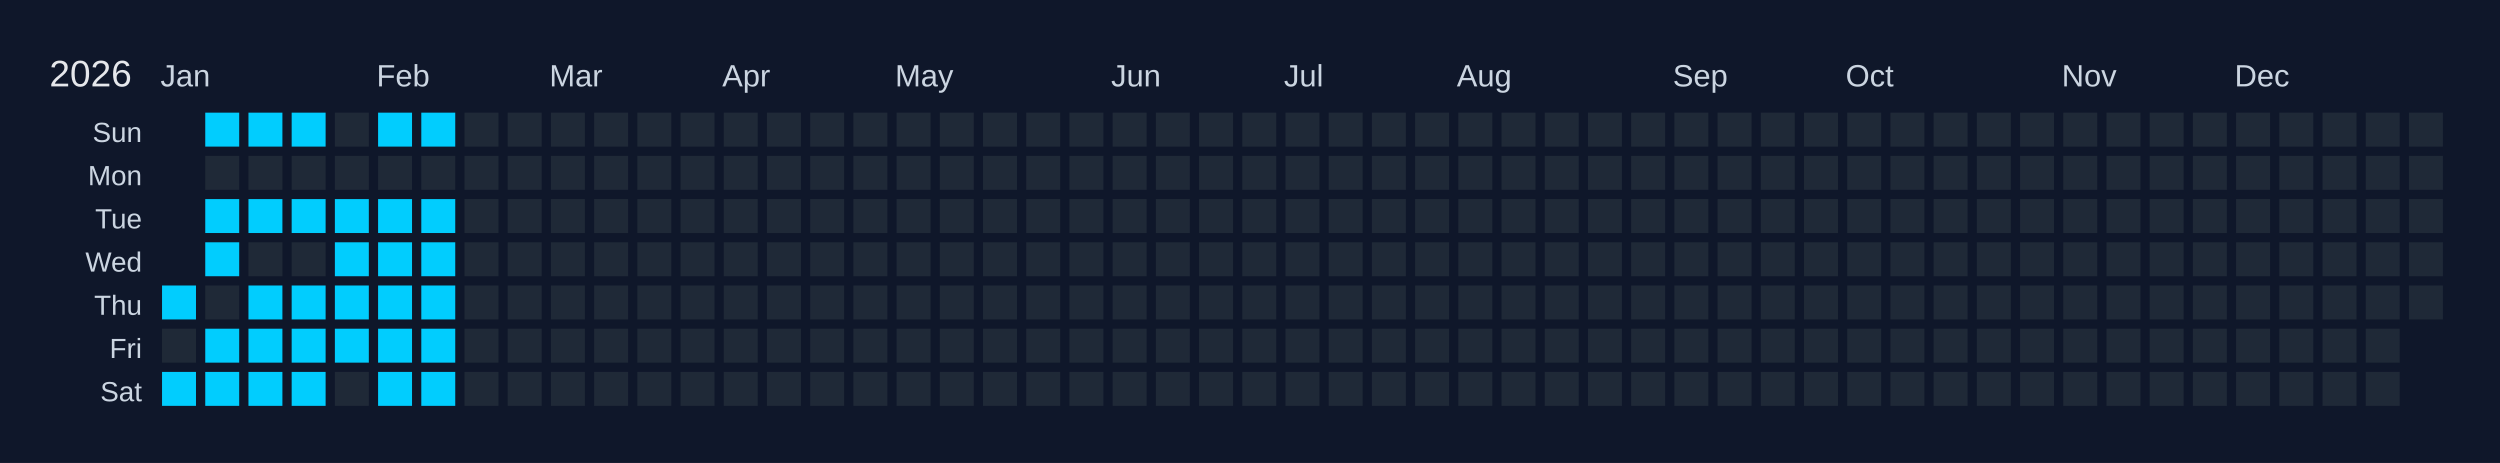
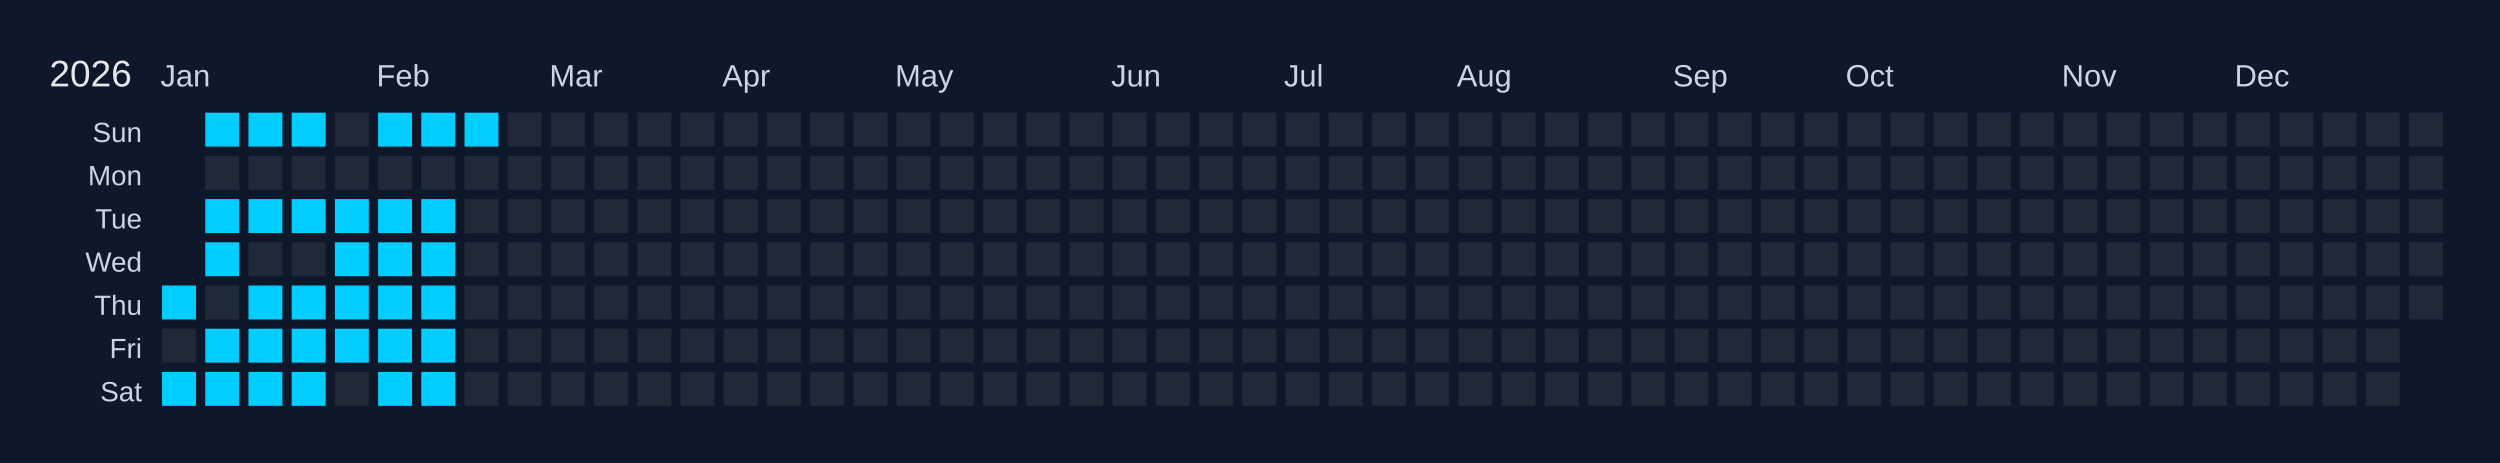
<svg xmlns="http://www.w3.org/2000/svg" width="810" height="150" viewBox="0 0 810 150">
  <rect width="810" height="150" fill="#0f172a" />
  <text x="16" y="28" font-size="12" fill="#e5e7eb" font-family="Arial, sans-serif">2026</text>
  <text x="52" y="28" font-size="10" fill="#cbd5e1" font-family="Arial, sans-serif">Jan</text>
  <text x="122" y="28" font-size="10" fill="#cbd5e1" font-family="Arial, sans-serif">Feb</text>
  <text x="178" y="28" font-size="10" fill="#cbd5e1" font-family="Arial, sans-serif">Mar</text>
  <text x="234" y="28" font-size="10" fill="#cbd5e1" font-family="Arial, sans-serif">Apr</text>
  <text x="290" y="28" font-size="10" fill="#cbd5e1" font-family="Arial, sans-serif">May</text>
  <text x="360" y="28" font-size="10" fill="#cbd5e1" font-family="Arial, sans-serif">Jun</text>
  <text x="416" y="28" font-size="10" fill="#cbd5e1" font-family="Arial, sans-serif">Jul</text>
  <text x="472" y="28" font-size="10" fill="#cbd5e1" font-family="Arial, sans-serif">Aug</text>
  <text x="542" y="28" font-size="10" fill="#cbd5e1" font-family="Arial, sans-serif">Sep</text>
  <text x="598" y="28" font-size="10" fill="#cbd5e1" font-family="Arial, sans-serif">Oct</text>
  <text x="668" y="28" font-size="10" fill="#cbd5e1" font-family="Arial, sans-serif">Nov</text>
  <text x="724" y="28" font-size="10" fill="#cbd5e1" font-family="Arial, sans-serif">Dec</text>
  <text x="46" y="46" font-size="9" fill="#cbd5e1" font-family="Arial, sans-serif" text-anchor="end">Sun</text>
  <text x="46" y="60" font-size="9" fill="#cbd5e1" font-family="Arial, sans-serif" text-anchor="end">Mon</text>
  <text x="46" y="74" font-size="9" fill="#cbd5e1" font-family="Arial, sans-serif" text-anchor="end">Tue</text>
  <text x="46" y="88" font-size="9" fill="#cbd5e1" font-family="Arial, sans-serif" text-anchor="end">Wed</text>
  <text x="46" y="102" font-size="9" fill="#cbd5e1" font-family="Arial, sans-serif" text-anchor="end">Thu</text>
  <text x="46" y="116" font-size="9" fill="#cbd5e1" font-family="Arial, sans-serif" text-anchor="end">Fri</text>
  <text x="46" y="130" font-size="9" fill="#cbd5e1" font-family="Arial, sans-serif" text-anchor="end">Sat</text>
  <g transform="translate(52,36)">
    <rect x="0" y="0" width="12" height="12" fill="#0f172a" stroke="#0f172a" stroke-width="1" />
    <rect x="0" y="14" width="12" height="12" fill="#0f172a" stroke="#0f172a" stroke-width="1" />
    <rect x="0" y="28" width="12" height="12" fill="#0f172a" stroke="#0f172a" stroke-width="1" />
    <rect x="0" y="42" width="12" height="12" fill="#0f172a" stroke="#0f172a" stroke-width="1" />
    <rect x="0" y="56" width="12" height="12" fill="#01cdfe" stroke="#0f172a" stroke-width="1" data-date="2026-01-01" />
    <rect x="0" y="70" width="12" height="12" fill="#1f2937" stroke="#0f172a" stroke-width="1" data-date="2026-01-02" />
    <rect x="0" y="84" width="12" height="12" fill="#01cdfe" stroke="#0f172a" stroke-width="1" data-date="2026-01-03" />
    <rect x="14" y="0" width="12" height="12" fill="#01cdfe" stroke="#0f172a" stroke-width="1" data-date="2026-01-04" />
    <rect x="14" y="14" width="12" height="12" fill="#1f2937" stroke="#0f172a" stroke-width="1" data-date="2026-01-05" />
    <rect x="14" y="28" width="12" height="12" fill="#01cdfe" stroke="#0f172a" stroke-width="1" data-date="2026-01-06" />
    <rect x="14" y="42" width="12" height="12" fill="#01cdfe" stroke="#0f172a" stroke-width="1" data-date="2026-01-07" />
    <rect x="14" y="56" width="12" height="12" fill="#1f2937" stroke="#0f172a" stroke-width="1" data-date="2026-01-08" />
    <rect x="14" y="70" width="12" height="12" fill="#01cdfe" stroke="#0f172a" stroke-width="1" data-date="2026-01-09" />
    <rect x="14" y="84" width="12" height="12" fill="#01cdfe" stroke="#0f172a" stroke-width="1" data-date="2026-01-10" />
    <rect x="28" y="0" width="12" height="12" fill="#01cdfe" stroke="#0f172a" stroke-width="1" data-date="2026-01-11" />
    <rect x="28" y="14" width="12" height="12" fill="#1f2937" stroke="#0f172a" stroke-width="1" data-date="2026-01-12" />
    <rect x="28" y="28" width="12" height="12" fill="#01cdfe" stroke="#0f172a" stroke-width="1" data-date="2026-01-13" />
    <rect x="28" y="42" width="12" height="12" fill="#1f2937" stroke="#0f172a" stroke-width="1" data-date="2026-01-14" />
    <rect x="28" y="56" width="12" height="12" fill="#01cdfe" stroke="#0f172a" stroke-width="1" data-date="2026-01-15" />
    <rect x="28" y="70" width="12" height="12" fill="#01cdfe" stroke="#0f172a" stroke-width="1" data-date="2026-01-16" />
    <rect x="28" y="84" width="12" height="12" fill="#01cdfe" stroke="#0f172a" stroke-width="1" data-date="2026-01-17" />
    <rect x="42" y="0" width="12" height="12" fill="#01cdfe" stroke="#0f172a" stroke-width="1" data-date="2026-01-18" />
    <rect x="42" y="14" width="12" height="12" fill="#1f2937" stroke="#0f172a" stroke-width="1" data-date="2026-01-19" />
    <rect x="42" y="28" width="12" height="12" fill="#01cdfe" stroke="#0f172a" stroke-width="1" data-date="2026-01-20" />
    <rect x="42" y="42" width="12" height="12" fill="#1f2937" stroke="#0f172a" stroke-width="1" data-date="2026-01-21" />
    <rect x="42" y="56" width="12" height="12" fill="#01cdfe" stroke="#0f172a" stroke-width="1" data-date="2026-01-22" />
    <rect x="42" y="70" width="12" height="12" fill="#01cdfe" stroke="#0f172a" stroke-width="1" data-date="2026-01-23" />
    <rect x="42" y="84" width="12" height="12" fill="#01cdfe" stroke="#0f172a" stroke-width="1" data-date="2026-01-24" />
    <rect x="56" y="0" width="12" height="12" fill="#1f2937" stroke="#0f172a" stroke-width="1" data-date="2026-01-25" />
    <rect x="56" y="14" width="12" height="12" fill="#1f2937" stroke="#0f172a" stroke-width="1" data-date="2026-01-26" />
    <rect x="56" y="28" width="12" height="12" fill="#01cdfe" stroke="#0f172a" stroke-width="1" data-date="2026-01-27" />
    <rect x="56" y="42" width="12" height="12" fill="#01cdfe" stroke="#0f172a" stroke-width="1" data-date="2026-01-28" />
    <rect x="56" y="56" width="12" height="12" fill="#01cdfe" stroke="#0f172a" stroke-width="1" data-date="2026-01-29" />
    <rect x="56" y="70" width="12" height="12" fill="#01cdfe" stroke="#0f172a" stroke-width="1" data-date="2026-01-30" />
    <rect x="56" y="84" width="12" height="12" fill="#1f2937" stroke="#0f172a" stroke-width="1" data-date="2026-01-31" />
    <rect x="70" y="0" width="12" height="12" fill="#01cdfe" stroke="#0f172a" stroke-width="1" data-date="2026-02-01" />
    <rect x="70" y="14" width="12" height="12" fill="#1f2937" stroke="#0f172a" stroke-width="1" data-date="2026-02-02" />
    <rect x="70" y="28" width="12" height="12" fill="#01cdfe" stroke="#0f172a" stroke-width="1" data-date="2026-02-03" />
    <rect x="70" y="42" width="12" height="12" fill="#01cdfe" stroke="#0f172a" stroke-width="1" data-date="2026-02-04" />
    <rect x="70" y="56" width="12" height="12" fill="#01cdfe" stroke="#0f172a" stroke-width="1" data-date="2026-02-05" />
    <rect x="70" y="70" width="12" height="12" fill="#01cdfe" stroke="#0f172a" stroke-width="1" data-date="2026-02-06" />
    <rect x="70" y="84" width="12" height="12" fill="#01cdfe" stroke="#0f172a" stroke-width="1" data-date="2026-02-07" />
    <rect x="84" y="0" width="12" height="12" fill="#01cdfe" stroke="#0f172a" stroke-width="1" data-date="2026-02-08" />
    <rect x="84" y="14" width="12" height="12" fill="#1f2937" stroke="#0f172a" stroke-width="1" data-date="2026-02-09" />
    <rect x="84" y="28" width="12" height="12" fill="#01cdfe" stroke="#0f172a" stroke-width="1" data-date="2026-02-10" />
    <rect x="84" y="42" width="12" height="12" fill="#01cdfe" stroke="#0f172a" stroke-width="1" data-date="2026-02-11" />
    <rect x="84" y="56" width="12" height="12" fill="#01cdfe" stroke="#0f172a" stroke-width="1" data-date="2026-02-12" />
    <rect x="84" y="70" width="12" height="12" fill="#01cdfe" stroke="#0f172a" stroke-width="1" data-date="2026-02-13" />
    <rect x="84" y="84" width="12" height="12" fill="#01cdfe" stroke="#0f172a" stroke-width="1" data-date="2026-02-14" />
-     <rect x="98" y="0" width="12" height="12" fill="#1f2937" stroke="#0f172a" stroke-width="1" data-date="2026-02-15" />
+     <rect x="98" y="0" width="12" height="12" fill="#01cdfe" stroke="#0f172a" stroke-width="1" data-date="2026-02-15" />
    <rect x="98" y="14" width="12" height="12" fill="#1f2937" stroke="#0f172a" stroke-width="1" data-date="2026-02-16" />
    <rect x="98" y="28" width="12" height="12" fill="#1f2937" stroke="#0f172a" stroke-width="1" data-date="2026-02-17" />
    <rect x="98" y="42" width="12" height="12" fill="#1f2937" stroke="#0f172a" stroke-width="1" data-date="2026-02-18" />
    <rect x="98" y="56" width="12" height="12" fill="#1f2937" stroke="#0f172a" stroke-width="1" data-date="2026-02-19" />
    <rect x="98" y="70" width="12" height="12" fill="#1f2937" stroke="#0f172a" stroke-width="1" data-date="2026-02-20" />
    <rect x="98" y="84" width="12" height="12" fill="#1f2937" stroke="#0f172a" stroke-width="1" data-date="2026-02-21" />
    <rect x="112" y="0" width="12" height="12" fill="#1f2937" stroke="#0f172a" stroke-width="1" data-date="2026-02-22" />
    <rect x="112" y="14" width="12" height="12" fill="#1f2937" stroke="#0f172a" stroke-width="1" data-date="2026-02-23" />
    <rect x="112" y="28" width="12" height="12" fill="#1f2937" stroke="#0f172a" stroke-width="1" data-date="2026-02-24" />
    <rect x="112" y="42" width="12" height="12" fill="#1f2937" stroke="#0f172a" stroke-width="1" data-date="2026-02-25" />
    <rect x="112" y="56" width="12" height="12" fill="#1f2937" stroke="#0f172a" stroke-width="1" data-date="2026-02-26" />
    <rect x="112" y="70" width="12" height="12" fill="#1f2937" stroke="#0f172a" stroke-width="1" data-date="2026-02-27" />
    <rect x="112" y="84" width="12" height="12" fill="#1f2937" stroke="#0f172a" stroke-width="1" data-date="2026-02-28" />
    <rect x="126" y="0" width="12" height="12" fill="#1f2937" stroke="#0f172a" stroke-width="1" data-date="2026-03-01" />
    <rect x="126" y="14" width="12" height="12" fill="#1f2937" stroke="#0f172a" stroke-width="1" data-date="2026-03-02" />
    <rect x="126" y="28" width="12" height="12" fill="#1f2937" stroke="#0f172a" stroke-width="1" data-date="2026-03-03" />
    <rect x="126" y="42" width="12" height="12" fill="#1f2937" stroke="#0f172a" stroke-width="1" data-date="2026-03-04" />
    <rect x="126" y="56" width="12" height="12" fill="#1f2937" stroke="#0f172a" stroke-width="1" data-date="2026-03-05" />
    <rect x="126" y="70" width="12" height="12" fill="#1f2937" stroke="#0f172a" stroke-width="1" data-date="2026-03-06" />
    <rect x="126" y="84" width="12" height="12" fill="#1f2937" stroke="#0f172a" stroke-width="1" data-date="2026-03-07" />
    <rect x="140" y="0" width="12" height="12" fill="#1f2937" stroke="#0f172a" stroke-width="1" data-date="2026-03-08" />
    <rect x="140" y="14" width="12" height="12" fill="#1f2937" stroke="#0f172a" stroke-width="1" data-date="2026-03-09" />
    <rect x="140" y="28" width="12" height="12" fill="#1f2937" stroke="#0f172a" stroke-width="1" data-date="2026-03-10" />
    <rect x="140" y="42" width="12" height="12" fill="#1f2937" stroke="#0f172a" stroke-width="1" data-date="2026-03-11" />
    <rect x="140" y="56" width="12" height="12" fill="#1f2937" stroke="#0f172a" stroke-width="1" data-date="2026-03-12" />
    <rect x="140" y="70" width="12" height="12" fill="#1f2937" stroke="#0f172a" stroke-width="1" data-date="2026-03-13" />
    <rect x="140" y="84" width="12" height="12" fill="#1f2937" stroke="#0f172a" stroke-width="1" data-date="2026-03-14" />
    <rect x="154" y="0" width="12" height="12" fill="#1f2937" stroke="#0f172a" stroke-width="1" data-date="2026-03-15" />
    <rect x="154" y="14" width="12" height="12" fill="#1f2937" stroke="#0f172a" stroke-width="1" data-date="2026-03-16" />
    <rect x="154" y="28" width="12" height="12" fill="#1f2937" stroke="#0f172a" stroke-width="1" data-date="2026-03-17" />
    <rect x="154" y="42" width="12" height="12" fill="#1f2937" stroke="#0f172a" stroke-width="1" data-date="2026-03-18" />
    <rect x="154" y="56" width="12" height="12" fill="#1f2937" stroke="#0f172a" stroke-width="1" data-date="2026-03-19" />
    <rect x="154" y="70" width="12" height="12" fill="#1f2937" stroke="#0f172a" stroke-width="1" data-date="2026-03-20" />
    <rect x="154" y="84" width="12" height="12" fill="#1f2937" stroke="#0f172a" stroke-width="1" data-date="2026-03-21" />
    <rect x="168" y="0" width="12" height="12" fill="#1f2937" stroke="#0f172a" stroke-width="1" data-date="2026-03-22" />
    <rect x="168" y="14" width="12" height="12" fill="#1f2937" stroke="#0f172a" stroke-width="1" data-date="2026-03-23" />
    <rect x="168" y="28" width="12" height="12" fill="#1f2937" stroke="#0f172a" stroke-width="1" data-date="2026-03-24" />
    <rect x="168" y="42" width="12" height="12" fill="#1f2937" stroke="#0f172a" stroke-width="1" data-date="2026-03-25" />
    <rect x="168" y="56" width="12" height="12" fill="#1f2937" stroke="#0f172a" stroke-width="1" data-date="2026-03-26" />
    <rect x="168" y="70" width="12" height="12" fill="#1f2937" stroke="#0f172a" stroke-width="1" data-date="2026-03-27" />
    <rect x="168" y="84" width="12" height="12" fill="#1f2937" stroke="#0f172a" stroke-width="1" data-date="2026-03-28" />
    <rect x="182" y="0" width="12" height="12" fill="#1f2937" stroke="#0f172a" stroke-width="1" data-date="2026-03-29" />
    <rect x="182" y="14" width="12" height="12" fill="#1f2937" stroke="#0f172a" stroke-width="1" data-date="2026-03-30" />
    <rect x="182" y="28" width="12" height="12" fill="#1f2937" stroke="#0f172a" stroke-width="1" data-date="2026-03-31" />
    <rect x="182" y="42" width="12" height="12" fill="#1f2937" stroke="#0f172a" stroke-width="1" data-date="2026-04-01" />
    <rect x="182" y="56" width="12" height="12" fill="#1f2937" stroke="#0f172a" stroke-width="1" data-date="2026-04-02" />
    <rect x="182" y="70" width="12" height="12" fill="#1f2937" stroke="#0f172a" stroke-width="1" data-date="2026-04-03" />
    <rect x="182" y="84" width="12" height="12" fill="#1f2937" stroke="#0f172a" stroke-width="1" data-date="2026-04-04" />
    <rect x="196" y="0" width="12" height="12" fill="#1f2937" stroke="#0f172a" stroke-width="1" data-date="2026-04-05" />
    <rect x="196" y="14" width="12" height="12" fill="#1f2937" stroke="#0f172a" stroke-width="1" data-date="2026-04-06" />
    <rect x="196" y="28" width="12" height="12" fill="#1f2937" stroke="#0f172a" stroke-width="1" data-date="2026-04-07" />
    <rect x="196" y="42" width="12" height="12" fill="#1f2937" stroke="#0f172a" stroke-width="1" data-date="2026-04-08" />
    <rect x="196" y="56" width="12" height="12" fill="#1f2937" stroke="#0f172a" stroke-width="1" data-date="2026-04-09" />
    <rect x="196" y="70" width="12" height="12" fill="#1f2937" stroke="#0f172a" stroke-width="1" data-date="2026-04-10" />
    <rect x="196" y="84" width="12" height="12" fill="#1f2937" stroke="#0f172a" stroke-width="1" data-date="2026-04-11" />
    <rect x="210" y="0" width="12" height="12" fill="#1f2937" stroke="#0f172a" stroke-width="1" data-date="2026-04-12" />
    <rect x="210" y="14" width="12" height="12" fill="#1f2937" stroke="#0f172a" stroke-width="1" data-date="2026-04-13" />
    <rect x="210" y="28" width="12" height="12" fill="#1f2937" stroke="#0f172a" stroke-width="1" data-date="2026-04-14" />
    <rect x="210" y="42" width="12" height="12" fill="#1f2937" stroke="#0f172a" stroke-width="1" data-date="2026-04-15" />
    <rect x="210" y="56" width="12" height="12" fill="#1f2937" stroke="#0f172a" stroke-width="1" data-date="2026-04-16" />
    <rect x="210" y="70" width="12" height="12" fill="#1f2937" stroke="#0f172a" stroke-width="1" data-date="2026-04-17" />
    <rect x="210" y="84" width="12" height="12" fill="#1f2937" stroke="#0f172a" stroke-width="1" data-date="2026-04-18" />
    <rect x="224" y="0" width="12" height="12" fill="#1f2937" stroke="#0f172a" stroke-width="1" data-date="2026-04-19" />
    <rect x="224" y="14" width="12" height="12" fill="#1f2937" stroke="#0f172a" stroke-width="1" data-date="2026-04-20" />
    <rect x="224" y="28" width="12" height="12" fill="#1f2937" stroke="#0f172a" stroke-width="1" data-date="2026-04-21" />
    <rect x="224" y="42" width="12" height="12" fill="#1f2937" stroke="#0f172a" stroke-width="1" data-date="2026-04-22" />
    <rect x="224" y="56" width="12" height="12" fill="#1f2937" stroke="#0f172a" stroke-width="1" data-date="2026-04-23" />
    <rect x="224" y="70" width="12" height="12" fill="#1f2937" stroke="#0f172a" stroke-width="1" data-date="2026-04-24" />
    <rect x="224" y="84" width="12" height="12" fill="#1f2937" stroke="#0f172a" stroke-width="1" data-date="2026-04-25" />
    <rect x="238" y="0" width="12" height="12" fill="#1f2937" stroke="#0f172a" stroke-width="1" data-date="2026-04-26" />
    <rect x="238" y="14" width="12" height="12" fill="#1f2937" stroke="#0f172a" stroke-width="1" data-date="2026-04-27" />
    <rect x="238" y="28" width="12" height="12" fill="#1f2937" stroke="#0f172a" stroke-width="1" data-date="2026-04-28" />
    <rect x="238" y="42" width="12" height="12" fill="#1f2937" stroke="#0f172a" stroke-width="1" data-date="2026-04-29" />
    <rect x="238" y="56" width="12" height="12" fill="#1f2937" stroke="#0f172a" stroke-width="1" data-date="2026-04-30" />
    <rect x="238" y="70" width="12" height="12" fill="#1f2937" stroke="#0f172a" stroke-width="1" data-date="2026-05-01" />
    <rect x="238" y="84" width="12" height="12" fill="#1f2937" stroke="#0f172a" stroke-width="1" data-date="2026-05-02" />
    <rect x="252" y="0" width="12" height="12" fill="#1f2937" stroke="#0f172a" stroke-width="1" data-date="2026-05-03" />
    <rect x="252" y="14" width="12" height="12" fill="#1f2937" stroke="#0f172a" stroke-width="1" data-date="2026-05-04" />
    <rect x="252" y="28" width="12" height="12" fill="#1f2937" stroke="#0f172a" stroke-width="1" data-date="2026-05-05" />
    <rect x="252" y="42" width="12" height="12" fill="#1f2937" stroke="#0f172a" stroke-width="1" data-date="2026-05-06" />
    <rect x="252" y="56" width="12" height="12" fill="#1f2937" stroke="#0f172a" stroke-width="1" data-date="2026-05-07" />
    <rect x="252" y="70" width="12" height="12" fill="#1f2937" stroke="#0f172a" stroke-width="1" data-date="2026-05-08" />
    <rect x="252" y="84" width="12" height="12" fill="#1f2937" stroke="#0f172a" stroke-width="1" data-date="2026-05-09" />
    <rect x="266" y="0" width="12" height="12" fill="#1f2937" stroke="#0f172a" stroke-width="1" data-date="2026-05-10" />
    <rect x="266" y="14" width="12" height="12" fill="#1f2937" stroke="#0f172a" stroke-width="1" data-date="2026-05-11" />
    <rect x="266" y="28" width="12" height="12" fill="#1f2937" stroke="#0f172a" stroke-width="1" data-date="2026-05-12" />
    <rect x="266" y="42" width="12" height="12" fill="#1f2937" stroke="#0f172a" stroke-width="1" data-date="2026-05-13" />
    <rect x="266" y="56" width="12" height="12" fill="#1f2937" stroke="#0f172a" stroke-width="1" data-date="2026-05-14" />
    <rect x="266" y="70" width="12" height="12" fill="#1f2937" stroke="#0f172a" stroke-width="1" data-date="2026-05-15" />
    <rect x="266" y="84" width="12" height="12" fill="#1f2937" stroke="#0f172a" stroke-width="1" data-date="2026-05-16" />
    <rect x="280" y="0" width="12" height="12" fill="#1f2937" stroke="#0f172a" stroke-width="1" data-date="2026-05-17" />
    <rect x="280" y="14" width="12" height="12" fill="#1f2937" stroke="#0f172a" stroke-width="1" data-date="2026-05-18" />
    <rect x="280" y="28" width="12" height="12" fill="#1f2937" stroke="#0f172a" stroke-width="1" data-date="2026-05-19" />
    <rect x="280" y="42" width="12" height="12" fill="#1f2937" stroke="#0f172a" stroke-width="1" data-date="2026-05-20" />
    <rect x="280" y="56" width="12" height="12" fill="#1f2937" stroke="#0f172a" stroke-width="1" data-date="2026-05-21" />
    <rect x="280" y="70" width="12" height="12" fill="#1f2937" stroke="#0f172a" stroke-width="1" data-date="2026-05-22" />
    <rect x="280" y="84" width="12" height="12" fill="#1f2937" stroke="#0f172a" stroke-width="1" data-date="2026-05-23" />
    <rect x="294" y="0" width="12" height="12" fill="#1f2937" stroke="#0f172a" stroke-width="1" data-date="2026-05-24" />
    <rect x="294" y="14" width="12" height="12" fill="#1f2937" stroke="#0f172a" stroke-width="1" data-date="2026-05-25" />
    <rect x="294" y="28" width="12" height="12" fill="#1f2937" stroke="#0f172a" stroke-width="1" data-date="2026-05-26" />
    <rect x="294" y="42" width="12" height="12" fill="#1f2937" stroke="#0f172a" stroke-width="1" data-date="2026-05-27" />
    <rect x="294" y="56" width="12" height="12" fill="#1f2937" stroke="#0f172a" stroke-width="1" data-date="2026-05-28" />
    <rect x="294" y="70" width="12" height="12" fill="#1f2937" stroke="#0f172a" stroke-width="1" data-date="2026-05-29" />
    <rect x="294" y="84" width="12" height="12" fill="#1f2937" stroke="#0f172a" stroke-width="1" data-date="2026-05-30" />
    <rect x="308" y="0" width="12" height="12" fill="#1f2937" stroke="#0f172a" stroke-width="1" data-date="2026-05-31" />
    <rect x="308" y="14" width="12" height="12" fill="#1f2937" stroke="#0f172a" stroke-width="1" data-date="2026-06-01" />
    <rect x="308" y="28" width="12" height="12" fill="#1f2937" stroke="#0f172a" stroke-width="1" data-date="2026-06-02" />
    <rect x="308" y="42" width="12" height="12" fill="#1f2937" stroke="#0f172a" stroke-width="1" data-date="2026-06-03" />
    <rect x="308" y="56" width="12" height="12" fill="#1f2937" stroke="#0f172a" stroke-width="1" data-date="2026-06-04" />
    <rect x="308" y="70" width="12" height="12" fill="#1f2937" stroke="#0f172a" stroke-width="1" data-date="2026-06-05" />
    <rect x="308" y="84" width="12" height="12" fill="#1f2937" stroke="#0f172a" stroke-width="1" data-date="2026-06-06" />
    <rect x="322" y="0" width="12" height="12" fill="#1f2937" stroke="#0f172a" stroke-width="1" data-date="2026-06-07" />
    <rect x="322" y="14" width="12" height="12" fill="#1f2937" stroke="#0f172a" stroke-width="1" data-date="2026-06-08" />
    <rect x="322" y="28" width="12" height="12" fill="#1f2937" stroke="#0f172a" stroke-width="1" data-date="2026-06-09" />
    <rect x="322" y="42" width="12" height="12" fill="#1f2937" stroke="#0f172a" stroke-width="1" data-date="2026-06-10" />
    <rect x="322" y="56" width="12" height="12" fill="#1f2937" stroke="#0f172a" stroke-width="1" data-date="2026-06-11" />
    <rect x="322" y="70" width="12" height="12" fill="#1f2937" stroke="#0f172a" stroke-width="1" data-date="2026-06-12" />
    <rect x="322" y="84" width="12" height="12" fill="#1f2937" stroke="#0f172a" stroke-width="1" data-date="2026-06-13" />
    <rect x="336" y="0" width="12" height="12" fill="#1f2937" stroke="#0f172a" stroke-width="1" data-date="2026-06-14" />
    <rect x="336" y="14" width="12" height="12" fill="#1f2937" stroke="#0f172a" stroke-width="1" data-date="2026-06-15" />
    <rect x="336" y="28" width="12" height="12" fill="#1f2937" stroke="#0f172a" stroke-width="1" data-date="2026-06-16" />
    <rect x="336" y="42" width="12" height="12" fill="#1f2937" stroke="#0f172a" stroke-width="1" data-date="2026-06-17" />
    <rect x="336" y="56" width="12" height="12" fill="#1f2937" stroke="#0f172a" stroke-width="1" data-date="2026-06-18" />
    <rect x="336" y="70" width="12" height="12" fill="#1f2937" stroke="#0f172a" stroke-width="1" data-date="2026-06-19" />
    <rect x="336" y="84" width="12" height="12" fill="#1f2937" stroke="#0f172a" stroke-width="1" data-date="2026-06-20" />
    <rect x="350" y="0" width="12" height="12" fill="#1f2937" stroke="#0f172a" stroke-width="1" data-date="2026-06-21" />
    <rect x="350" y="14" width="12" height="12" fill="#1f2937" stroke="#0f172a" stroke-width="1" data-date="2026-06-22" />
    <rect x="350" y="28" width="12" height="12" fill="#1f2937" stroke="#0f172a" stroke-width="1" data-date="2026-06-23" />
    <rect x="350" y="42" width="12" height="12" fill="#1f2937" stroke="#0f172a" stroke-width="1" data-date="2026-06-24" />
    <rect x="350" y="56" width="12" height="12" fill="#1f2937" stroke="#0f172a" stroke-width="1" data-date="2026-06-25" />
    <rect x="350" y="70" width="12" height="12" fill="#1f2937" stroke="#0f172a" stroke-width="1" data-date="2026-06-26" />
    <rect x="350" y="84" width="12" height="12" fill="#1f2937" stroke="#0f172a" stroke-width="1" data-date="2026-06-27" />
    <rect x="364" y="0" width="12" height="12" fill="#1f2937" stroke="#0f172a" stroke-width="1" data-date="2026-06-28" />
    <rect x="364" y="14" width="12" height="12" fill="#1f2937" stroke="#0f172a" stroke-width="1" data-date="2026-06-29" />
    <rect x="364" y="28" width="12" height="12" fill="#1f2937" stroke="#0f172a" stroke-width="1" data-date="2026-06-30" />
    <rect x="364" y="42" width="12" height="12" fill="#1f2937" stroke="#0f172a" stroke-width="1" data-date="2026-07-01" />
    <rect x="364" y="56" width="12" height="12" fill="#1f2937" stroke="#0f172a" stroke-width="1" data-date="2026-07-02" />
    <rect x="364" y="70" width="12" height="12" fill="#1f2937" stroke="#0f172a" stroke-width="1" data-date="2026-07-03" />
    <rect x="364" y="84" width="12" height="12" fill="#1f2937" stroke="#0f172a" stroke-width="1" data-date="2026-07-04" />
    <rect x="378" y="0" width="12" height="12" fill="#1f2937" stroke="#0f172a" stroke-width="1" data-date="2026-07-05" />
    <rect x="378" y="14" width="12" height="12" fill="#1f2937" stroke="#0f172a" stroke-width="1" data-date="2026-07-06" />
    <rect x="378" y="28" width="12" height="12" fill="#1f2937" stroke="#0f172a" stroke-width="1" data-date="2026-07-07" />
    <rect x="378" y="42" width="12" height="12" fill="#1f2937" stroke="#0f172a" stroke-width="1" data-date="2026-07-08" />
    <rect x="378" y="56" width="12" height="12" fill="#1f2937" stroke="#0f172a" stroke-width="1" data-date="2026-07-09" />
    <rect x="378" y="70" width="12" height="12" fill="#1f2937" stroke="#0f172a" stroke-width="1" data-date="2026-07-10" />
    <rect x="378" y="84" width="12" height="12" fill="#1f2937" stroke="#0f172a" stroke-width="1" data-date="2026-07-11" />
    <rect x="392" y="0" width="12" height="12" fill="#1f2937" stroke="#0f172a" stroke-width="1" data-date="2026-07-12" />
    <rect x="392" y="14" width="12" height="12" fill="#1f2937" stroke="#0f172a" stroke-width="1" data-date="2026-07-13" />
    <rect x="392" y="28" width="12" height="12" fill="#1f2937" stroke="#0f172a" stroke-width="1" data-date="2026-07-14" />
    <rect x="392" y="42" width="12" height="12" fill="#1f2937" stroke="#0f172a" stroke-width="1" data-date="2026-07-15" />
    <rect x="392" y="56" width="12" height="12" fill="#1f2937" stroke="#0f172a" stroke-width="1" data-date="2026-07-16" />
    <rect x="392" y="70" width="12" height="12" fill="#1f2937" stroke="#0f172a" stroke-width="1" data-date="2026-07-17" />
    <rect x="392" y="84" width="12" height="12" fill="#1f2937" stroke="#0f172a" stroke-width="1" data-date="2026-07-18" />
    <rect x="406" y="0" width="12" height="12" fill="#1f2937" stroke="#0f172a" stroke-width="1" data-date="2026-07-19" />
    <rect x="406" y="14" width="12" height="12" fill="#1f2937" stroke="#0f172a" stroke-width="1" data-date="2026-07-20" />
    <rect x="406" y="28" width="12" height="12" fill="#1f2937" stroke="#0f172a" stroke-width="1" data-date="2026-07-21" />
    <rect x="406" y="42" width="12" height="12" fill="#1f2937" stroke="#0f172a" stroke-width="1" data-date="2026-07-22" />
    <rect x="406" y="56" width="12" height="12" fill="#1f2937" stroke="#0f172a" stroke-width="1" data-date="2026-07-23" />
    <rect x="406" y="70" width="12" height="12" fill="#1f2937" stroke="#0f172a" stroke-width="1" data-date="2026-07-24" />
    <rect x="406" y="84" width="12" height="12" fill="#1f2937" stroke="#0f172a" stroke-width="1" data-date="2026-07-25" />
    <rect x="420" y="0" width="12" height="12" fill="#1f2937" stroke="#0f172a" stroke-width="1" data-date="2026-07-26" />
    <rect x="420" y="14" width="12" height="12" fill="#1f2937" stroke="#0f172a" stroke-width="1" data-date="2026-07-27" />
    <rect x="420" y="28" width="12" height="12" fill="#1f2937" stroke="#0f172a" stroke-width="1" data-date="2026-07-28" />
    <rect x="420" y="42" width="12" height="12" fill="#1f2937" stroke="#0f172a" stroke-width="1" data-date="2026-07-29" />
    <rect x="420" y="56" width="12" height="12" fill="#1f2937" stroke="#0f172a" stroke-width="1" data-date="2026-07-30" />
    <rect x="420" y="70" width="12" height="12" fill="#1f2937" stroke="#0f172a" stroke-width="1" data-date="2026-07-31" />
    <rect x="420" y="84" width="12" height="12" fill="#1f2937" stroke="#0f172a" stroke-width="1" data-date="2026-08-01" />
    <rect x="434" y="0" width="12" height="12" fill="#1f2937" stroke="#0f172a" stroke-width="1" data-date="2026-08-02" />
    <rect x="434" y="14" width="12" height="12" fill="#1f2937" stroke="#0f172a" stroke-width="1" data-date="2026-08-03" />
    <rect x="434" y="28" width="12" height="12" fill="#1f2937" stroke="#0f172a" stroke-width="1" data-date="2026-08-04" />
    <rect x="434" y="42" width="12" height="12" fill="#1f2937" stroke="#0f172a" stroke-width="1" data-date="2026-08-05" />
    <rect x="434" y="56" width="12" height="12" fill="#1f2937" stroke="#0f172a" stroke-width="1" data-date="2026-08-06" />
    <rect x="434" y="70" width="12" height="12" fill="#1f2937" stroke="#0f172a" stroke-width="1" data-date="2026-08-07" />
    <rect x="434" y="84" width="12" height="12" fill="#1f2937" stroke="#0f172a" stroke-width="1" data-date="2026-08-08" />
    <rect x="448" y="0" width="12" height="12" fill="#1f2937" stroke="#0f172a" stroke-width="1" data-date="2026-08-09" />
    <rect x="448" y="14" width="12" height="12" fill="#1f2937" stroke="#0f172a" stroke-width="1" data-date="2026-08-10" />
    <rect x="448" y="28" width="12" height="12" fill="#1f2937" stroke="#0f172a" stroke-width="1" data-date="2026-08-11" />
    <rect x="448" y="42" width="12" height="12" fill="#1f2937" stroke="#0f172a" stroke-width="1" data-date="2026-08-12" />
    <rect x="448" y="56" width="12" height="12" fill="#1f2937" stroke="#0f172a" stroke-width="1" data-date="2026-08-13" />
    <rect x="448" y="70" width="12" height="12" fill="#1f2937" stroke="#0f172a" stroke-width="1" data-date="2026-08-14" />
    <rect x="448" y="84" width="12" height="12" fill="#1f2937" stroke="#0f172a" stroke-width="1" data-date="2026-08-15" />
    <rect x="462" y="0" width="12" height="12" fill="#1f2937" stroke="#0f172a" stroke-width="1" data-date="2026-08-16" />
    <rect x="462" y="14" width="12" height="12" fill="#1f2937" stroke="#0f172a" stroke-width="1" data-date="2026-08-17" />
    <rect x="462" y="28" width="12" height="12" fill="#1f2937" stroke="#0f172a" stroke-width="1" data-date="2026-08-18" />
    <rect x="462" y="42" width="12" height="12" fill="#1f2937" stroke="#0f172a" stroke-width="1" data-date="2026-08-19" />
    <rect x="462" y="56" width="12" height="12" fill="#1f2937" stroke="#0f172a" stroke-width="1" data-date="2026-08-20" />
    <rect x="462" y="70" width="12" height="12" fill="#1f2937" stroke="#0f172a" stroke-width="1" data-date="2026-08-21" />
    <rect x="462" y="84" width="12" height="12" fill="#1f2937" stroke="#0f172a" stroke-width="1" data-date="2026-08-22" />
    <rect x="476" y="0" width="12" height="12" fill="#1f2937" stroke="#0f172a" stroke-width="1" data-date="2026-08-23" />
    <rect x="476" y="14" width="12" height="12" fill="#1f2937" stroke="#0f172a" stroke-width="1" data-date="2026-08-24" />
    <rect x="476" y="28" width="12" height="12" fill="#1f2937" stroke="#0f172a" stroke-width="1" data-date="2026-08-25" />
    <rect x="476" y="42" width="12" height="12" fill="#1f2937" stroke="#0f172a" stroke-width="1" data-date="2026-08-26" />
    <rect x="476" y="56" width="12" height="12" fill="#1f2937" stroke="#0f172a" stroke-width="1" data-date="2026-08-27" />
    <rect x="476" y="70" width="12" height="12" fill="#1f2937" stroke="#0f172a" stroke-width="1" data-date="2026-08-28" />
    <rect x="476" y="84" width="12" height="12" fill="#1f2937" stroke="#0f172a" stroke-width="1" data-date="2026-08-29" />
    <rect x="490" y="0" width="12" height="12" fill="#1f2937" stroke="#0f172a" stroke-width="1" data-date="2026-08-30" />
    <rect x="490" y="14" width="12" height="12" fill="#1f2937" stroke="#0f172a" stroke-width="1" data-date="2026-08-31" />
    <rect x="490" y="28" width="12" height="12" fill="#1f2937" stroke="#0f172a" stroke-width="1" data-date="2026-09-01" />
    <rect x="490" y="42" width="12" height="12" fill="#1f2937" stroke="#0f172a" stroke-width="1" data-date="2026-09-02" />
    <rect x="490" y="56" width="12" height="12" fill="#1f2937" stroke="#0f172a" stroke-width="1" data-date="2026-09-03" />
    <rect x="490" y="70" width="12" height="12" fill="#1f2937" stroke="#0f172a" stroke-width="1" data-date="2026-09-04" />
    <rect x="490" y="84" width="12" height="12" fill="#1f2937" stroke="#0f172a" stroke-width="1" data-date="2026-09-05" />
    <rect x="504" y="0" width="12" height="12" fill="#1f2937" stroke="#0f172a" stroke-width="1" data-date="2026-09-06" />
    <rect x="504" y="14" width="12" height="12" fill="#1f2937" stroke="#0f172a" stroke-width="1" data-date="2026-09-07" />
    <rect x="504" y="28" width="12" height="12" fill="#1f2937" stroke="#0f172a" stroke-width="1" data-date="2026-09-08" />
    <rect x="504" y="42" width="12" height="12" fill="#1f2937" stroke="#0f172a" stroke-width="1" data-date="2026-09-09" />
    <rect x="504" y="56" width="12" height="12" fill="#1f2937" stroke="#0f172a" stroke-width="1" data-date="2026-09-10" />
    <rect x="504" y="70" width="12" height="12" fill="#1f2937" stroke="#0f172a" stroke-width="1" data-date="2026-09-11" />
    <rect x="504" y="84" width="12" height="12" fill="#1f2937" stroke="#0f172a" stroke-width="1" data-date="2026-09-12" />
    <rect x="518" y="0" width="12" height="12" fill="#1f2937" stroke="#0f172a" stroke-width="1" data-date="2026-09-13" />
    <rect x="518" y="14" width="12" height="12" fill="#1f2937" stroke="#0f172a" stroke-width="1" data-date="2026-09-14" />
    <rect x="518" y="28" width="12" height="12" fill="#1f2937" stroke="#0f172a" stroke-width="1" data-date="2026-09-15" />
    <rect x="518" y="42" width="12" height="12" fill="#1f2937" stroke="#0f172a" stroke-width="1" data-date="2026-09-16" />
    <rect x="518" y="56" width="12" height="12" fill="#1f2937" stroke="#0f172a" stroke-width="1" data-date="2026-09-17" />
    <rect x="518" y="70" width="12" height="12" fill="#1f2937" stroke="#0f172a" stroke-width="1" data-date="2026-09-18" />
    <rect x="518" y="84" width="12" height="12" fill="#1f2937" stroke="#0f172a" stroke-width="1" data-date="2026-09-19" />
    <rect x="532" y="0" width="12" height="12" fill="#1f2937" stroke="#0f172a" stroke-width="1" data-date="2026-09-20" />
    <rect x="532" y="14" width="12" height="12" fill="#1f2937" stroke="#0f172a" stroke-width="1" data-date="2026-09-21" />
    <rect x="532" y="28" width="12" height="12" fill="#1f2937" stroke="#0f172a" stroke-width="1" data-date="2026-09-22" />
    <rect x="532" y="42" width="12" height="12" fill="#1f2937" stroke="#0f172a" stroke-width="1" data-date="2026-09-23" />
    <rect x="532" y="56" width="12" height="12" fill="#1f2937" stroke="#0f172a" stroke-width="1" data-date="2026-09-24" />
    <rect x="532" y="70" width="12" height="12" fill="#1f2937" stroke="#0f172a" stroke-width="1" data-date="2026-09-25" />
    <rect x="532" y="84" width="12" height="12" fill="#1f2937" stroke="#0f172a" stroke-width="1" data-date="2026-09-26" />
    <rect x="546" y="0" width="12" height="12" fill="#1f2937" stroke="#0f172a" stroke-width="1" data-date="2026-09-27" />
    <rect x="546" y="14" width="12" height="12" fill="#1f2937" stroke="#0f172a" stroke-width="1" data-date="2026-09-28" />
    <rect x="546" y="28" width="12" height="12" fill="#1f2937" stroke="#0f172a" stroke-width="1" data-date="2026-09-29" />
    <rect x="546" y="42" width="12" height="12" fill="#1f2937" stroke="#0f172a" stroke-width="1" data-date="2026-09-30" />
    <rect x="546" y="56" width="12" height="12" fill="#1f2937" stroke="#0f172a" stroke-width="1" data-date="2026-10-01" />
    <rect x="546" y="70" width="12" height="12" fill="#1f2937" stroke="#0f172a" stroke-width="1" data-date="2026-10-02" />
    <rect x="546" y="84" width="12" height="12" fill="#1f2937" stroke="#0f172a" stroke-width="1" data-date="2026-10-03" />
    <rect x="560" y="0" width="12" height="12" fill="#1f2937" stroke="#0f172a" stroke-width="1" data-date="2026-10-04" />
    <rect x="560" y="14" width="12" height="12" fill="#1f2937" stroke="#0f172a" stroke-width="1" data-date="2026-10-05" />
    <rect x="560" y="28" width="12" height="12" fill="#1f2937" stroke="#0f172a" stroke-width="1" data-date="2026-10-06" />
    <rect x="560" y="42" width="12" height="12" fill="#1f2937" stroke="#0f172a" stroke-width="1" data-date="2026-10-07" />
    <rect x="560" y="56" width="12" height="12" fill="#1f2937" stroke="#0f172a" stroke-width="1" data-date="2026-10-08" />
    <rect x="560" y="70" width="12" height="12" fill="#1f2937" stroke="#0f172a" stroke-width="1" data-date="2026-10-09" />
    <rect x="560" y="84" width="12" height="12" fill="#1f2937" stroke="#0f172a" stroke-width="1" data-date="2026-10-10" />
    <rect x="574" y="0" width="12" height="12" fill="#1f2937" stroke="#0f172a" stroke-width="1" data-date="2026-10-11" />
    <rect x="574" y="14" width="12" height="12" fill="#1f2937" stroke="#0f172a" stroke-width="1" data-date="2026-10-12" />
    <rect x="574" y="28" width="12" height="12" fill="#1f2937" stroke="#0f172a" stroke-width="1" data-date="2026-10-13" />
    <rect x="574" y="42" width="12" height="12" fill="#1f2937" stroke="#0f172a" stroke-width="1" data-date="2026-10-14" />
    <rect x="574" y="56" width="12" height="12" fill="#1f2937" stroke="#0f172a" stroke-width="1" data-date="2026-10-15" />
    <rect x="574" y="70" width="12" height="12" fill="#1f2937" stroke="#0f172a" stroke-width="1" data-date="2026-10-16" />
    <rect x="574" y="84" width="12" height="12" fill="#1f2937" stroke="#0f172a" stroke-width="1" data-date="2026-10-17" />
    <rect x="588" y="0" width="12" height="12" fill="#1f2937" stroke="#0f172a" stroke-width="1" data-date="2026-10-18" />
    <rect x="588" y="14" width="12" height="12" fill="#1f2937" stroke="#0f172a" stroke-width="1" data-date="2026-10-19" />
    <rect x="588" y="28" width="12" height="12" fill="#1f2937" stroke="#0f172a" stroke-width="1" data-date="2026-10-20" />
    <rect x="588" y="42" width="12" height="12" fill="#1f2937" stroke="#0f172a" stroke-width="1" data-date="2026-10-21" />
    <rect x="588" y="56" width="12" height="12" fill="#1f2937" stroke="#0f172a" stroke-width="1" data-date="2026-10-22" />
    <rect x="588" y="70" width="12" height="12" fill="#1f2937" stroke="#0f172a" stroke-width="1" data-date="2026-10-23" />
    <rect x="588" y="84" width="12" height="12" fill="#1f2937" stroke="#0f172a" stroke-width="1" data-date="2026-10-24" />
    <rect x="602" y="0" width="12" height="12" fill="#1f2937" stroke="#0f172a" stroke-width="1" data-date="2026-10-25" />
    <rect x="602" y="14" width="12" height="12" fill="#1f2937" stroke="#0f172a" stroke-width="1" data-date="2026-10-26" />
    <rect x="602" y="28" width="12" height="12" fill="#1f2937" stroke="#0f172a" stroke-width="1" data-date="2026-10-27" />
    <rect x="602" y="42" width="12" height="12" fill="#1f2937" stroke="#0f172a" stroke-width="1" data-date="2026-10-28" />
    <rect x="602" y="56" width="12" height="12" fill="#1f2937" stroke="#0f172a" stroke-width="1" data-date="2026-10-29" />
    <rect x="602" y="70" width="12" height="12" fill="#1f2937" stroke="#0f172a" stroke-width="1" data-date="2026-10-30" />
    <rect x="602" y="84" width="12" height="12" fill="#1f2937" stroke="#0f172a" stroke-width="1" data-date="2026-10-31" />
    <rect x="616" y="0" width="12" height="12" fill="#1f2937" stroke="#0f172a" stroke-width="1" data-date="2026-11-01" />
    <rect x="616" y="14" width="12" height="12" fill="#1f2937" stroke="#0f172a" stroke-width="1" data-date="2026-11-02" />
    <rect x="616" y="28" width="12" height="12" fill="#1f2937" stroke="#0f172a" stroke-width="1" data-date="2026-11-03" />
    <rect x="616" y="42" width="12" height="12" fill="#1f2937" stroke="#0f172a" stroke-width="1" data-date="2026-11-04" />
    <rect x="616" y="56" width="12" height="12" fill="#1f2937" stroke="#0f172a" stroke-width="1" data-date="2026-11-05" />
    <rect x="616" y="70" width="12" height="12" fill="#1f2937" stroke="#0f172a" stroke-width="1" data-date="2026-11-06" />
    <rect x="616" y="84" width="12" height="12" fill="#1f2937" stroke="#0f172a" stroke-width="1" data-date="2026-11-07" />
    <rect x="630" y="0" width="12" height="12" fill="#1f2937" stroke="#0f172a" stroke-width="1" data-date="2026-11-08" />
    <rect x="630" y="14" width="12" height="12" fill="#1f2937" stroke="#0f172a" stroke-width="1" data-date="2026-11-09" />
    <rect x="630" y="28" width="12" height="12" fill="#1f2937" stroke="#0f172a" stroke-width="1" data-date="2026-11-10" />
    <rect x="630" y="42" width="12" height="12" fill="#1f2937" stroke="#0f172a" stroke-width="1" data-date="2026-11-11" />
    <rect x="630" y="56" width="12" height="12" fill="#1f2937" stroke="#0f172a" stroke-width="1" data-date="2026-11-12" />
    <rect x="630" y="70" width="12" height="12" fill="#1f2937" stroke="#0f172a" stroke-width="1" data-date="2026-11-13" />
    <rect x="630" y="84" width="12" height="12" fill="#1f2937" stroke="#0f172a" stroke-width="1" data-date="2026-11-14" />
    <rect x="644" y="0" width="12" height="12" fill="#1f2937" stroke="#0f172a" stroke-width="1" data-date="2026-11-15" />
    <rect x="644" y="14" width="12" height="12" fill="#1f2937" stroke="#0f172a" stroke-width="1" data-date="2026-11-16" />
    <rect x="644" y="28" width="12" height="12" fill="#1f2937" stroke="#0f172a" stroke-width="1" data-date="2026-11-17" />
    <rect x="644" y="42" width="12" height="12" fill="#1f2937" stroke="#0f172a" stroke-width="1" data-date="2026-11-18" />
    <rect x="644" y="56" width="12" height="12" fill="#1f2937" stroke="#0f172a" stroke-width="1" data-date="2026-11-19" />
    <rect x="644" y="70" width="12" height="12" fill="#1f2937" stroke="#0f172a" stroke-width="1" data-date="2026-11-20" />
    <rect x="644" y="84" width="12" height="12" fill="#1f2937" stroke="#0f172a" stroke-width="1" data-date="2026-11-21" />
    <rect x="658" y="0" width="12" height="12" fill="#1f2937" stroke="#0f172a" stroke-width="1" data-date="2026-11-22" />
    <rect x="658" y="14" width="12" height="12" fill="#1f2937" stroke="#0f172a" stroke-width="1" data-date="2026-11-23" />
    <rect x="658" y="28" width="12" height="12" fill="#1f2937" stroke="#0f172a" stroke-width="1" data-date="2026-11-24" />
    <rect x="658" y="42" width="12" height="12" fill="#1f2937" stroke="#0f172a" stroke-width="1" data-date="2026-11-25" />
    <rect x="658" y="56" width="12" height="12" fill="#1f2937" stroke="#0f172a" stroke-width="1" data-date="2026-11-26" />
    <rect x="658" y="70" width="12" height="12" fill="#1f2937" stroke="#0f172a" stroke-width="1" data-date="2026-11-27" />
    <rect x="658" y="84" width="12" height="12" fill="#1f2937" stroke="#0f172a" stroke-width="1" data-date="2026-11-28" />
    <rect x="672" y="0" width="12" height="12" fill="#1f2937" stroke="#0f172a" stroke-width="1" data-date="2026-11-29" />
    <rect x="672" y="14" width="12" height="12" fill="#1f2937" stroke="#0f172a" stroke-width="1" data-date="2026-11-30" />
    <rect x="672" y="28" width="12" height="12" fill="#1f2937" stroke="#0f172a" stroke-width="1" data-date="2026-12-01" />
    <rect x="672" y="42" width="12" height="12" fill="#1f2937" stroke="#0f172a" stroke-width="1" data-date="2026-12-02" />
    <rect x="672" y="56" width="12" height="12" fill="#1f2937" stroke="#0f172a" stroke-width="1" data-date="2026-12-03" />
    <rect x="672" y="70" width="12" height="12" fill="#1f2937" stroke="#0f172a" stroke-width="1" data-date="2026-12-04" />
    <rect x="672" y="84" width="12" height="12" fill="#1f2937" stroke="#0f172a" stroke-width="1" data-date="2026-12-05" />
    <rect x="686" y="0" width="12" height="12" fill="#1f2937" stroke="#0f172a" stroke-width="1" data-date="2026-12-06" />
    <rect x="686" y="14" width="12" height="12" fill="#1f2937" stroke="#0f172a" stroke-width="1" data-date="2026-12-07" />
    <rect x="686" y="28" width="12" height="12" fill="#1f2937" stroke="#0f172a" stroke-width="1" data-date="2026-12-08" />
    <rect x="686" y="42" width="12" height="12" fill="#1f2937" stroke="#0f172a" stroke-width="1" data-date="2026-12-09" />
    <rect x="686" y="56" width="12" height="12" fill="#1f2937" stroke="#0f172a" stroke-width="1" data-date="2026-12-10" />
    <rect x="686" y="70" width="12" height="12" fill="#1f2937" stroke="#0f172a" stroke-width="1" data-date="2026-12-11" />
    <rect x="686" y="84" width="12" height="12" fill="#1f2937" stroke="#0f172a" stroke-width="1" data-date="2026-12-12" />
    <rect x="700" y="0" width="12" height="12" fill="#1f2937" stroke="#0f172a" stroke-width="1" data-date="2026-12-13" />
    <rect x="700" y="14" width="12" height="12" fill="#1f2937" stroke="#0f172a" stroke-width="1" data-date="2026-12-14" />
    <rect x="700" y="28" width="12" height="12" fill="#1f2937" stroke="#0f172a" stroke-width="1" data-date="2026-12-15" />
    <rect x="700" y="42" width="12" height="12" fill="#1f2937" stroke="#0f172a" stroke-width="1" data-date="2026-12-16" />
    <rect x="700" y="56" width="12" height="12" fill="#1f2937" stroke="#0f172a" stroke-width="1" data-date="2026-12-17" />
    <rect x="700" y="70" width="12" height="12" fill="#1f2937" stroke="#0f172a" stroke-width="1" data-date="2026-12-18" />
    <rect x="700" y="84" width="12" height="12" fill="#1f2937" stroke="#0f172a" stroke-width="1" data-date="2026-12-19" />
    <rect x="714" y="0" width="12" height="12" fill="#1f2937" stroke="#0f172a" stroke-width="1" data-date="2026-12-20" />
    <rect x="714" y="14" width="12" height="12" fill="#1f2937" stroke="#0f172a" stroke-width="1" data-date="2026-12-21" />
    <rect x="714" y="28" width="12" height="12" fill="#1f2937" stroke="#0f172a" stroke-width="1" data-date="2026-12-22" />
    <rect x="714" y="42" width="12" height="12" fill="#1f2937" stroke="#0f172a" stroke-width="1" data-date="2026-12-23" />
    <rect x="714" y="56" width="12" height="12" fill="#1f2937" stroke="#0f172a" stroke-width="1" data-date="2026-12-24" />
    <rect x="714" y="70" width="12" height="12" fill="#1f2937" stroke="#0f172a" stroke-width="1" data-date="2026-12-25" />
    <rect x="714" y="84" width="12" height="12" fill="#1f2937" stroke="#0f172a" stroke-width="1" data-date="2026-12-26" />
    <rect x="728" y="0" width="12" height="12" fill="#1f2937" stroke="#0f172a" stroke-width="1" data-date="2026-12-27" />
    <rect x="728" y="14" width="12" height="12" fill="#1f2937" stroke="#0f172a" stroke-width="1" data-date="2026-12-28" />
    <rect x="728" y="28" width="12" height="12" fill="#1f2937" stroke="#0f172a" stroke-width="1" data-date="2026-12-29" />
    <rect x="728" y="42" width="12" height="12" fill="#1f2937" stroke="#0f172a" stroke-width="1" data-date="2026-12-30" />
    <rect x="728" y="56" width="12" height="12" fill="#1f2937" stroke="#0f172a" stroke-width="1" data-date="2026-12-31" />
    <rect x="728" y="70" width="12" height="12" fill="#0f172a" stroke="#0f172a" stroke-width="1" />
    <rect x="728" y="84" width="12" height="12" fill="#0f172a" stroke="#0f172a" stroke-width="1" />
  </g>
</svg>
